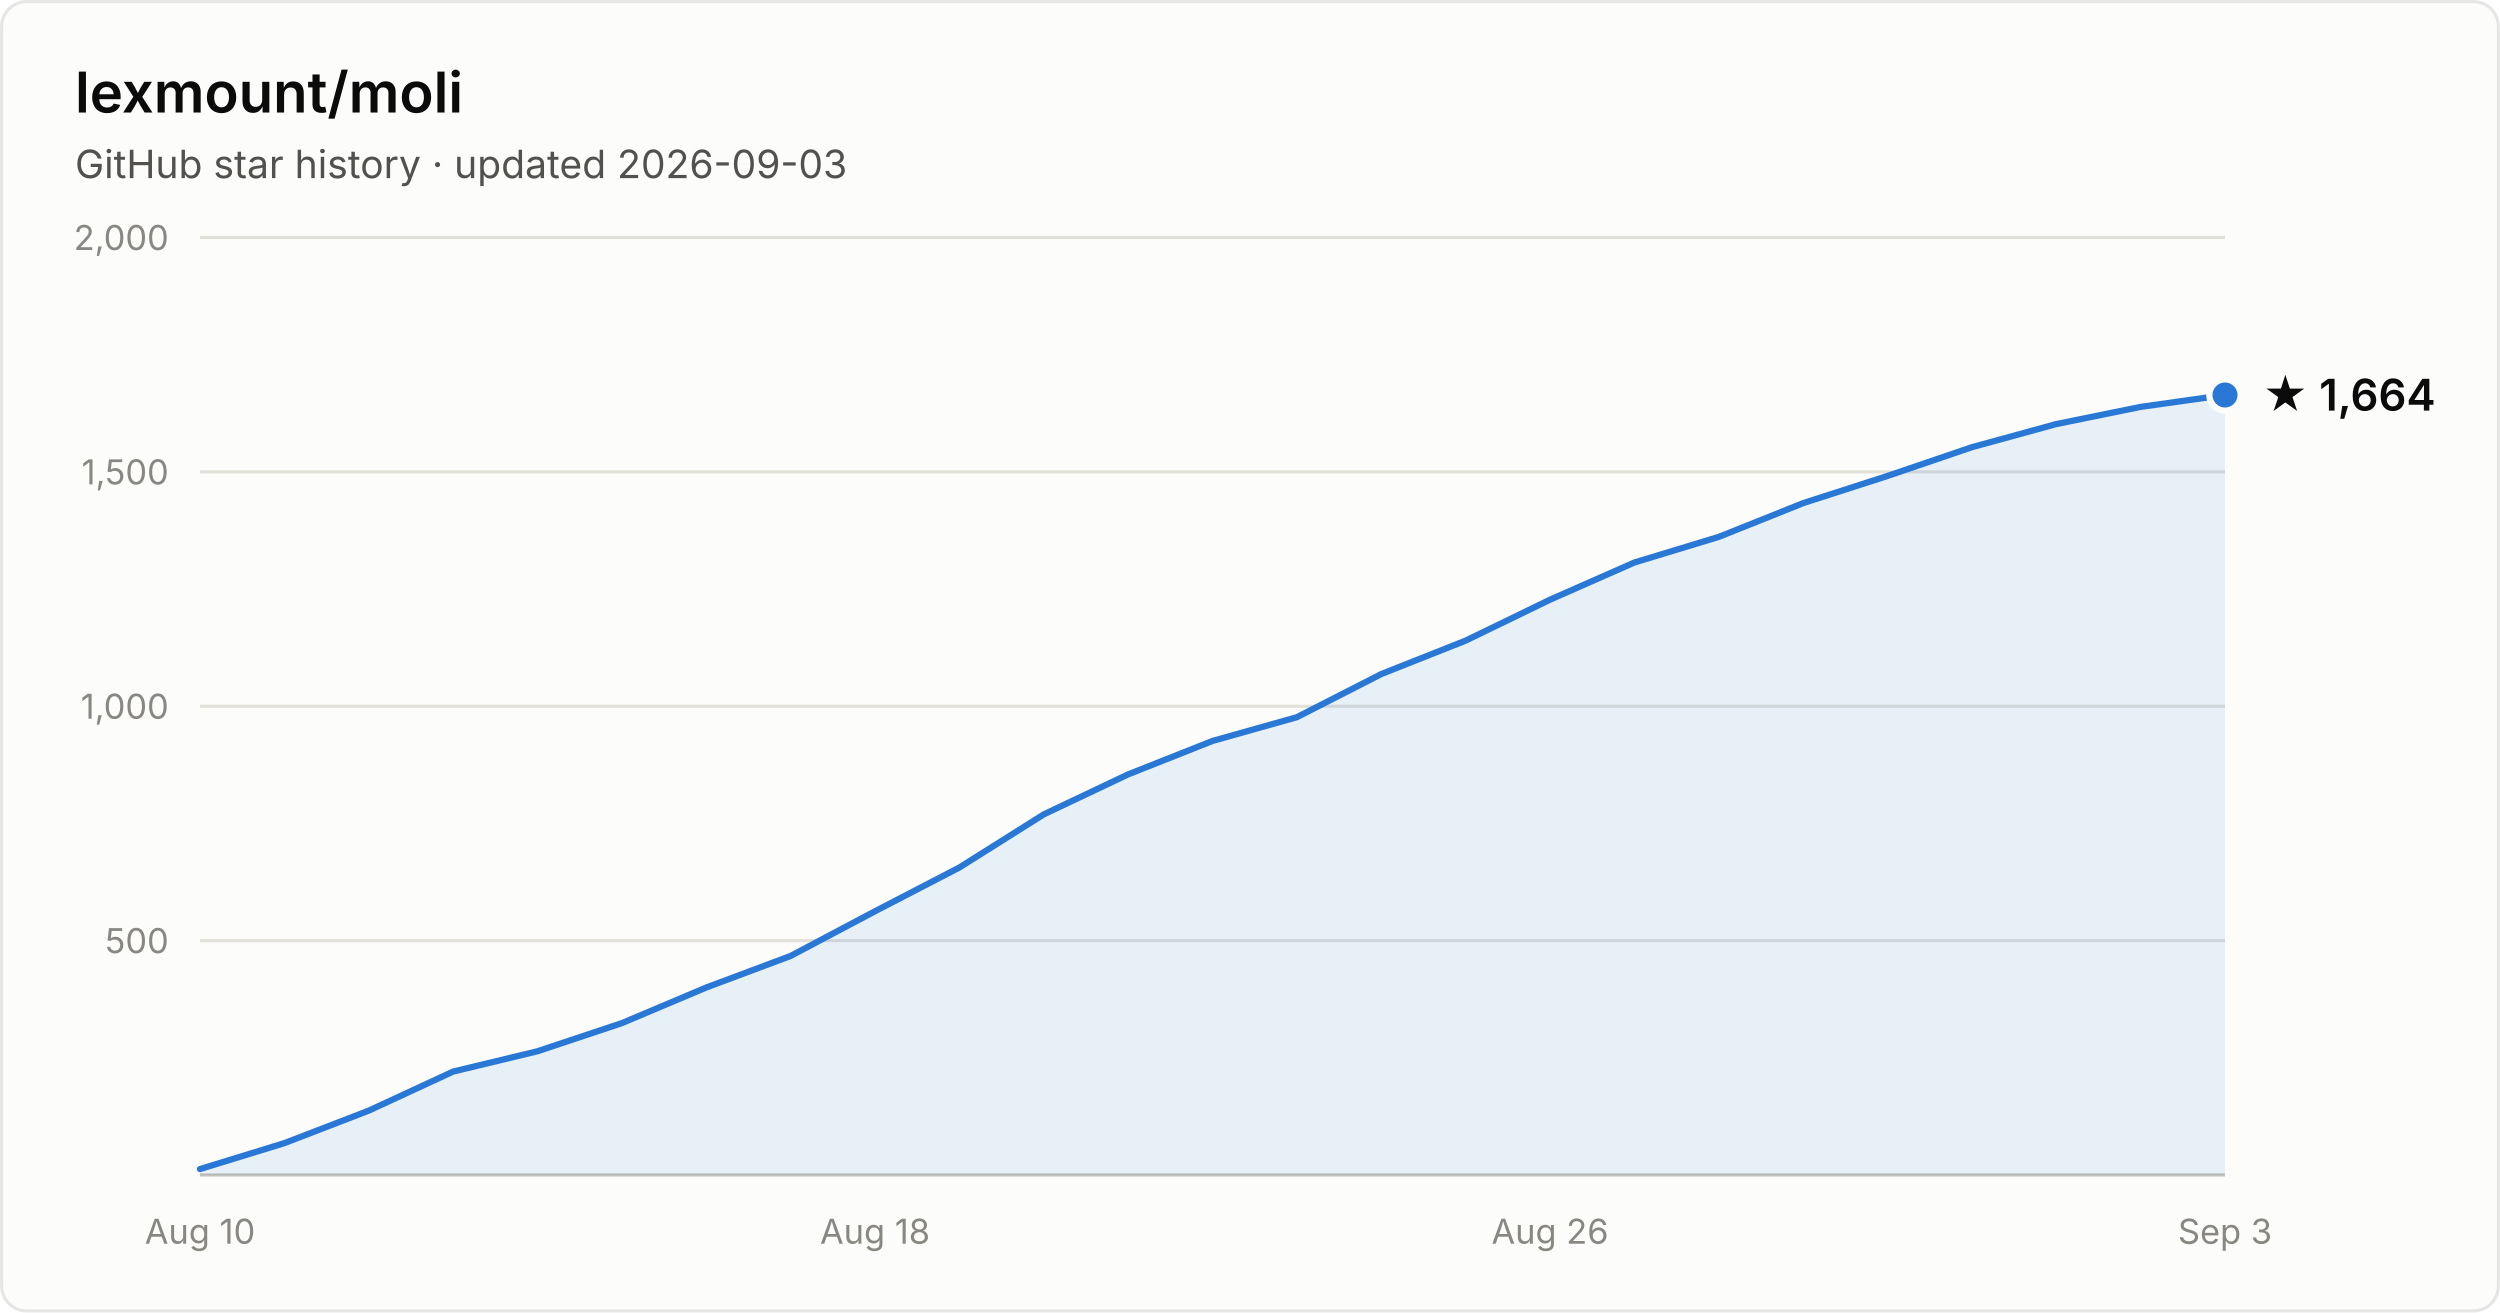
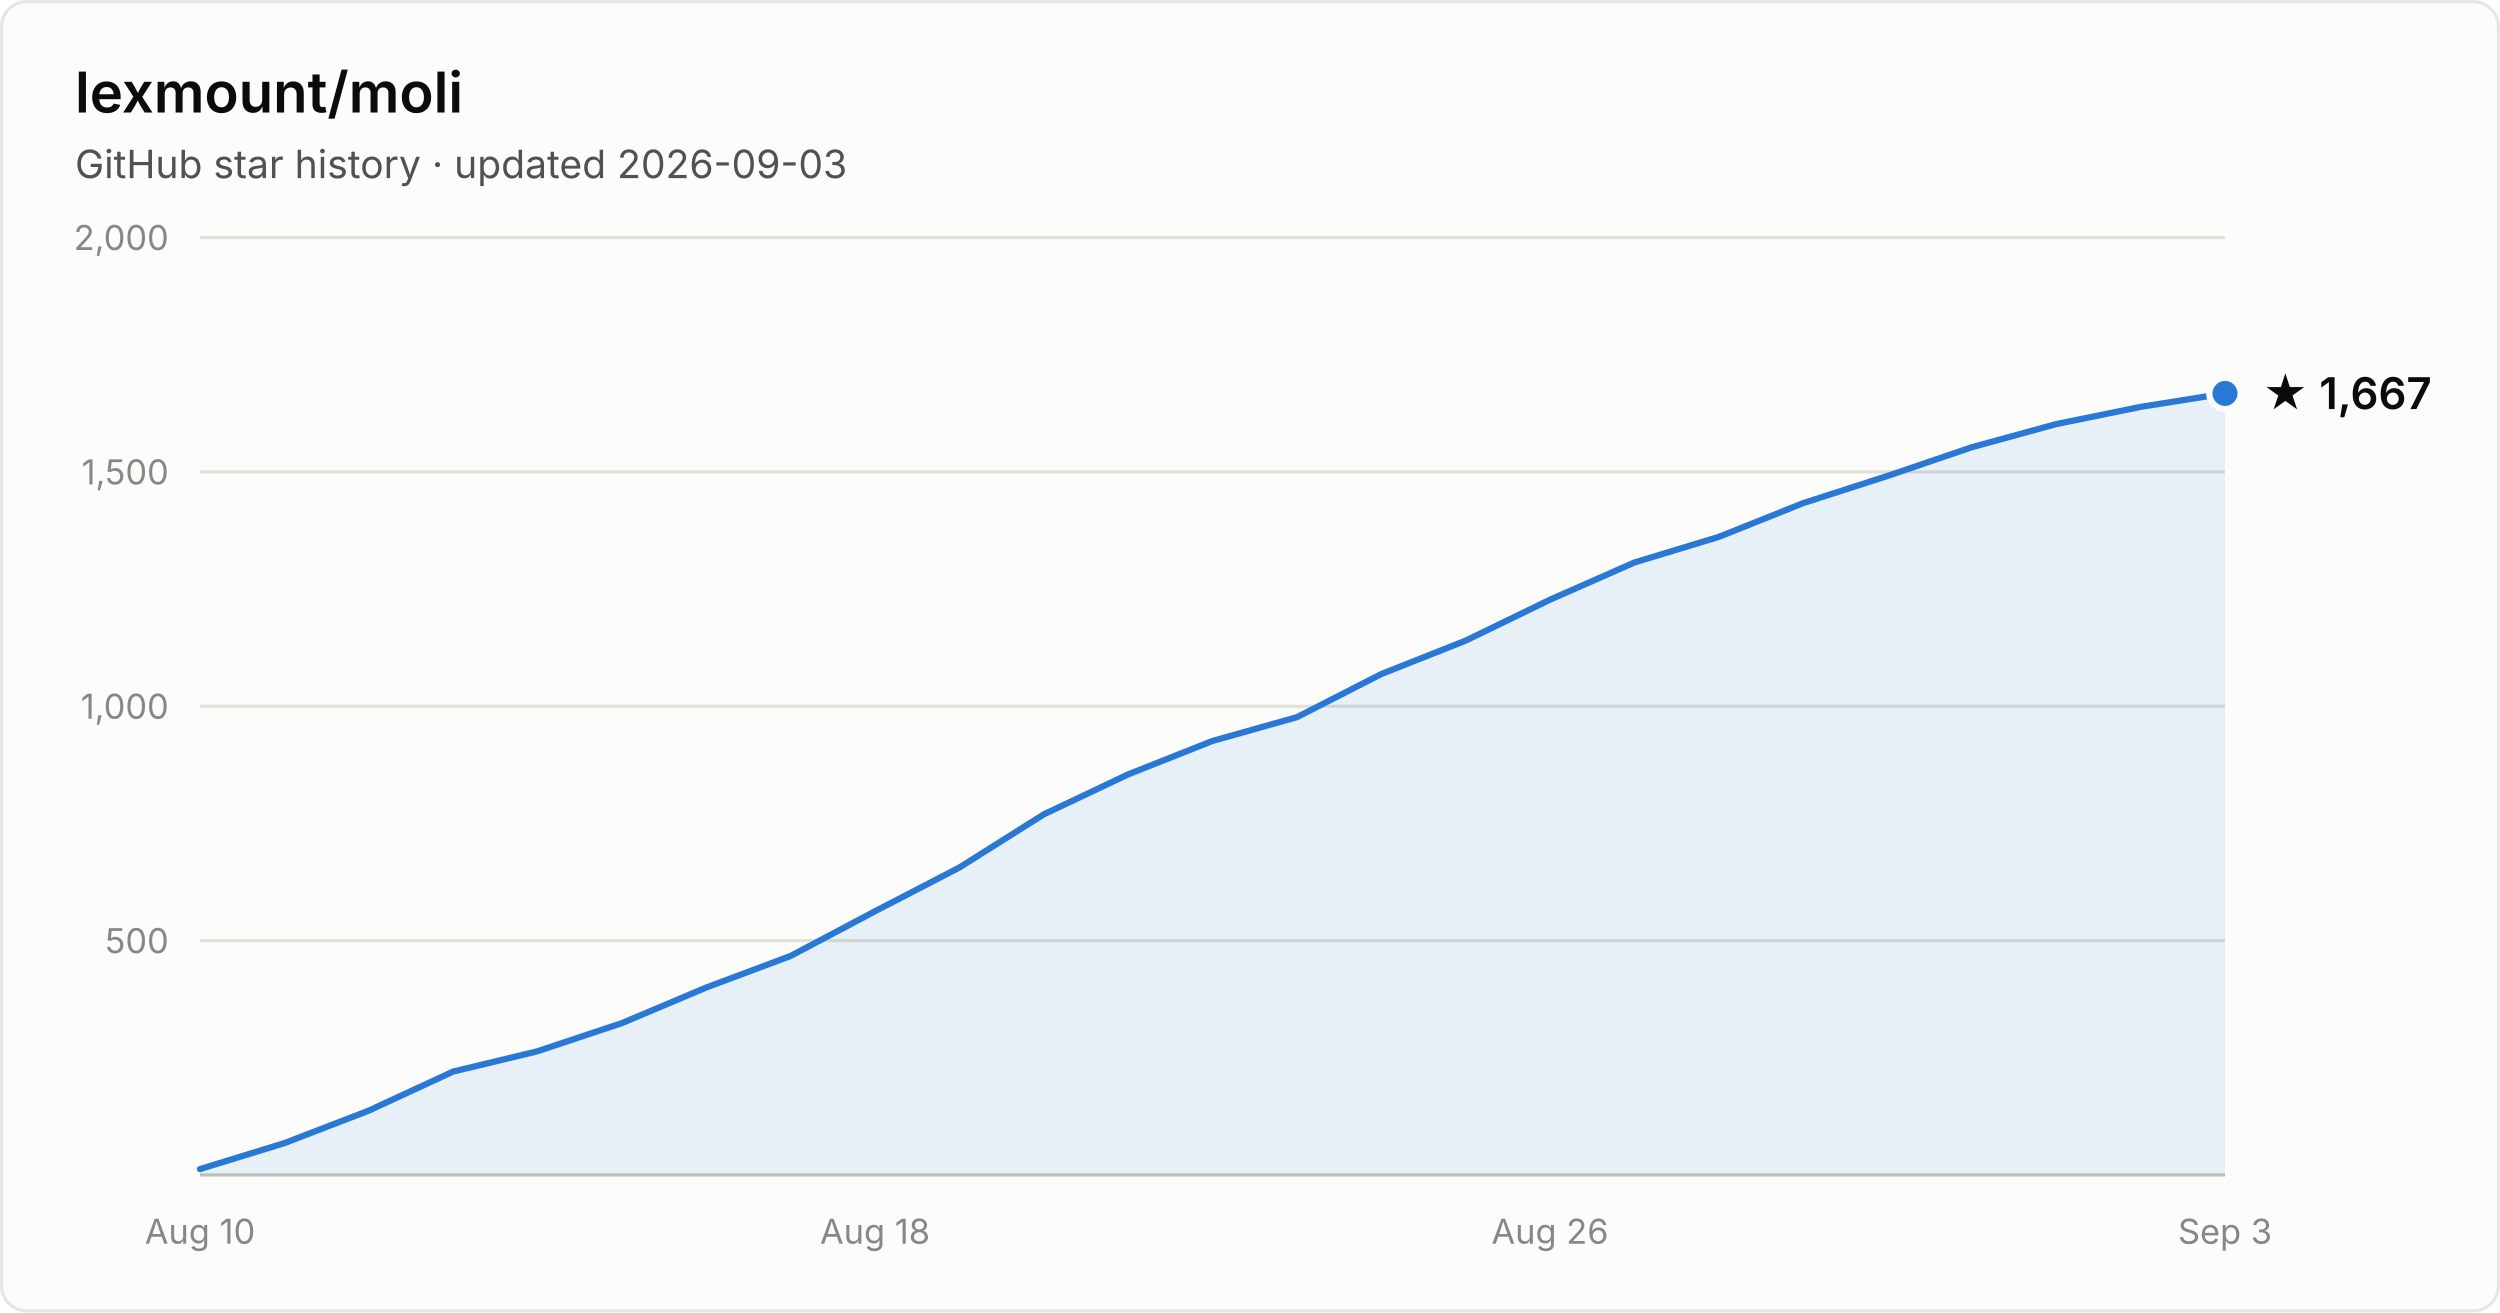
- <svg xmlns="http://www.w3.org/2000/svg" width="800" height="420" viewBox="0 0 800 420" font-family="system-ui, -apple-system, Segoe UI, sans-serif" role="img" aria-label="Star history of lexmount/moli: 1,664 stars as of 2026-09-03">
+ <svg xmlns="http://www.w3.org/2000/svg" width="800" height="420" viewBox="0 0 800 420" font-family="system-ui, -apple-system, Segoe UI, sans-serif" role="img" aria-label="Star history of lexmount/moli: 1,667 stars as of 2026-09-03">
  <rect x="0.5" y="0.5" width="799" height="419" rx="8" fill="#fcfcfb" stroke="rgba(11,11,11,0.10)" />
  <text x="24" y="36" fill="#0b0b0b" font-size="18" font-weight="600">lexmount/moli</text>
  <text x="24" y="57" fill="#52514e" font-size="12.5">GitHub star history · updated 2026-09-03</text>
  <line x1="64" y1="301.0" x2="712" y2="301.0" stroke="#e1e0d9" stroke-width="1" />
  <text x="54" y="305.0" text-anchor="end" fill="#898781" font-size="11" style="font-variant-numeric:tabular-nums">500</text>
  <line x1="64" y1="226.0" x2="712" y2="226.0" stroke="#e1e0d9" stroke-width="1" />
  <text x="54" y="230.0" text-anchor="end" fill="#898781" font-size="11" style="font-variant-numeric:tabular-nums">1,000</text>
  <line x1="64" y1="151.0" x2="712" y2="151.0" stroke="#e1e0d9" stroke-width="1" />
  <text x="54" y="155.0" text-anchor="end" fill="#898781" font-size="11" style="font-variant-numeric:tabular-nums">1,500</text>
  <line x1="64" y1="76.0" x2="712" y2="76.0" stroke="#e1e0d9" stroke-width="1" />
  <text x="54" y="80.0" text-anchor="end" fill="#898781" font-size="11" style="font-variant-numeric:tabular-nums">2,000</text>
  <line x1="64" y1="376" x2="712" y2="376" stroke="#c3c2b7" stroke-width="1" />
  <text x="64.0" y="398" text-anchor="middle" fill="#898781" font-size="11" style="font-variant-numeric:tabular-nums">Aug 10</text>
  <text x="280.0" y="398" text-anchor="middle" fill="#898781" font-size="11" style="font-variant-numeric:tabular-nums">Aug 18</text>
  <text x="496.0" y="398" text-anchor="middle" fill="#898781" font-size="11" style="font-variant-numeric:tabular-nums">Aug 26</text>
  <text x="712.0" y="398" text-anchor="middle" fill="#898781" font-size="11" style="font-variant-numeric:tabular-nums">Sep 3</text>
-   <path d="M64.0 374.1 L91.0 365.8 L118.0 355.4 L145.0 342.9 L172.0 336.4 L199.0 327.4 L226.0 316.0 L253.0 305.9 L280.0 291.6 L307.0 277.6 L334.0 260.6 L361.0 247.8 L388.0 237.1 L415.0 229.5 L442.0 215.7 L469.0 205.0 L496.0 191.9 L523.0 180.0 L550.0 171.8 L577.0 161.0 L604.0 152.3 L631.0 143.1 L658.0 135.7 L685.0 130.2 L712.0 126.4 L712.0 376 L64.0 376 Z" fill="#2a78d6" fill-opacity="0.1" />
-   <path d="M64.0 374.1 L91.0 365.8 L118.0 355.4 L145.0 342.9 L172.0 336.4 L199.0 327.4 L226.0 316.0 L253.0 305.9 L280.0 291.6 L307.0 277.6 L334.0 260.6 L361.0 247.8 L388.0 237.1 L415.0 229.5 L442.0 215.7 L469.0 205.0 L496.0 191.9 L523.0 180.0 L550.0 171.8 L577.0 161.0 L604.0 152.3 L631.0 143.1 L658.0 135.7 L685.0 130.2 L712.0 126.4" fill="none" stroke="#2a78d6" stroke-width="2" stroke-linejoin="round" stroke-linecap="round" />
-   <circle cx="712.0" cy="126.4" r="5" fill="#2a78d6" stroke="#fcfcfb" stroke-width="2" />
-   <text x="724.0" y="131.4" fill="#0b0b0b" font-size="14" font-weight="600">★ 1,664</text>
+   <path d="M64.0 374.1 L91.0 365.8 L118.0 355.4 L145.0 342.9 L172.0 336.4 L199.0 327.4 L226.0 316.0 L253.0 305.9 L280.0 291.6 L307.0 277.6 L334.0 260.6 L361.0 247.8 L388.0 237.1 L415.0 229.5 L442.0 215.7 L469.0 205.0 L496.0 191.9 L523.0 180.0 L550.0 171.8 L577.0 161.0 L604.0 152.3 L631.0 143.1 L658.0 135.7 L685.0 130.2 L712.0 125.9 L712.0 376 L64.0 376 Z" fill="#2a78d6" fill-opacity="0.1" />
+   <path d="M64.0 374.1 L91.0 365.8 L118.0 355.4 L145.0 342.9 L172.0 336.4 L199.0 327.4 L226.0 316.0 L253.0 305.9 L280.0 291.6 L307.0 277.6 L334.0 260.6 L361.0 247.8 L388.0 237.1 L415.0 229.5 L442.0 215.7 L469.0 205.0 L496.0 191.9 L523.0 180.0 L550.0 171.8 L577.0 161.0 L604.0 152.3 L631.0 143.1 L658.0 135.7 L685.0 130.2 L712.0 125.9" fill="none" stroke="#2a78d6" stroke-width="2" stroke-linejoin="round" stroke-linecap="round" />
+   <circle cx="712.0" cy="125.9" r="5" fill="#2a78d6" stroke="#fcfcfb" stroke-width="2" />
+   <text x="724.0" y="130.9" fill="#0b0b0b" font-size="14" font-weight="600">★ 1,667</text>
</svg>
